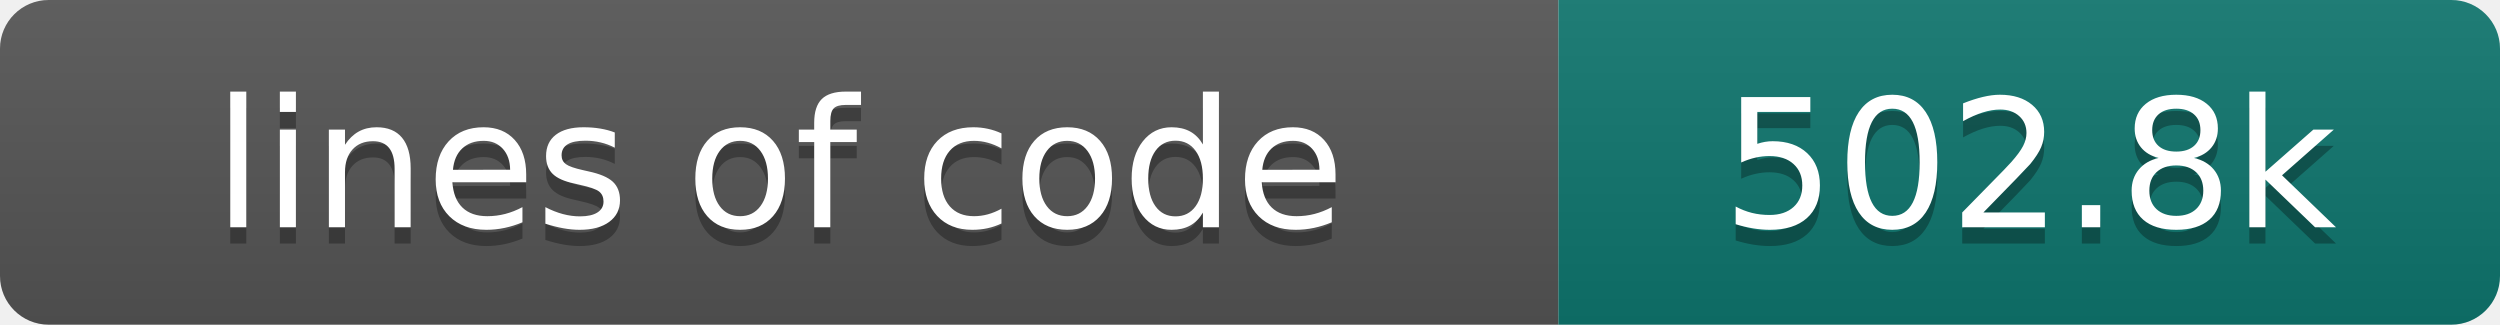
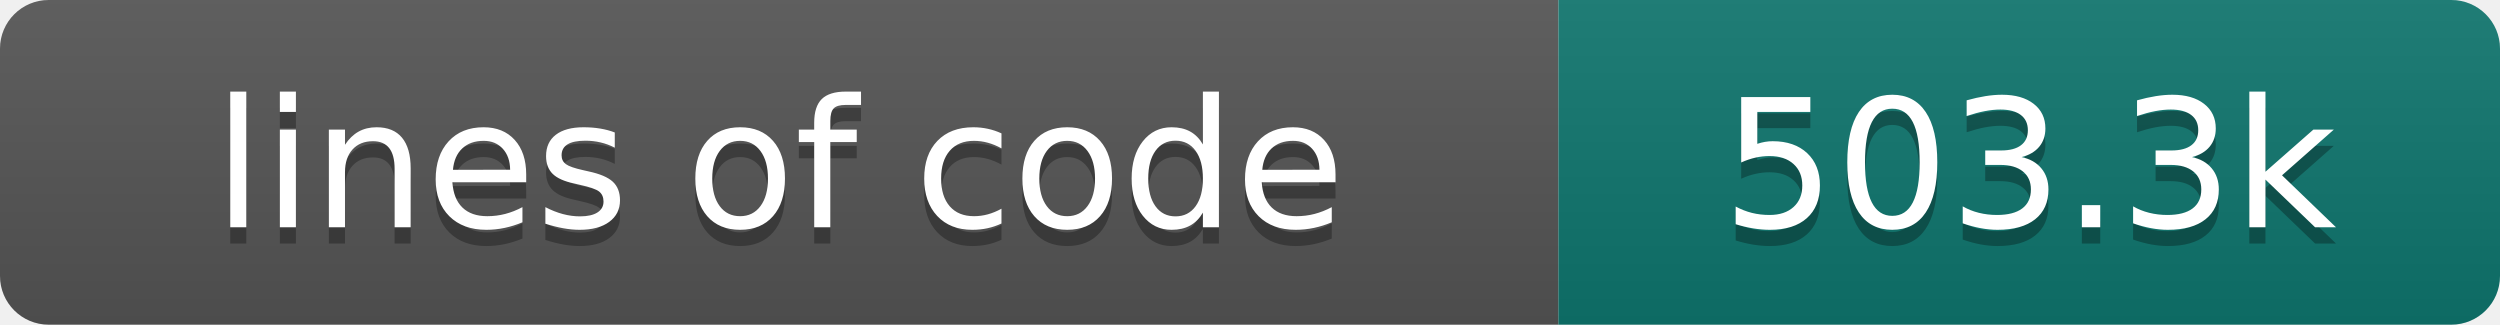
- <svg xmlns="http://www.w3.org/2000/svg" width="154" height="20" role="img" aria-label="lines of code: 502.8k">
+ <svg xmlns="http://www.w3.org/2000/svg" width="154" height="20" role="img" aria-label="lines of code: 503.3k">
  <linearGradient id="s" x2="0" y2="100%">
    <stop offset="0" stop-color="#bbb" stop-opacity=".1" />
    <stop offset="1" stop-opacity=".1" />
  </linearGradient>
  <clipPath id="r">
    <rect width="154" height="20" rx="3" fill="#fff" />
  </clipPath>
  <g clip-path="url(#r)">
    <rect width="96" height="20" fill="#555" />
    <rect x="96" width="58" height="20" fill="#0f766e" />
    <rect width="154" height="20" fill="url(#s)" />
  </g>
  <g fill="#fff" text-anchor="middle" font-family="DejaVu Sans,Verdana,Geneva,sans-serif" font-size="110">
    <text x="480" y="150" fill="#010101" fill-opacity=".3" transform="scale(.1)" textLength="860" lengthAdjust="spacing">lines of code</text>
    <text x="480" y="140" transform="scale(.1)" textLength="860" lengthAdjust="spacing">lines of code</text>
-     <text x="1250" y="150" fill="#010101" fill-opacity=".3" transform="scale(.1)" textLength="480" lengthAdjust="spacing">502.8k</text>
-     <text x="1250" y="140" transform="scale(.1)" textLength="480" lengthAdjust="spacing">502.8k</text>
+     <text x="1250" y="150" fill="#010101" fill-opacity=".3" transform="scale(.1)" textLength="480" lengthAdjust="spacing">503.3k</text>
+     <text x="1250" y="140" transform="scale(.1)" textLength="480" lengthAdjust="spacing">503.3k</text>
  </g>
</svg>
